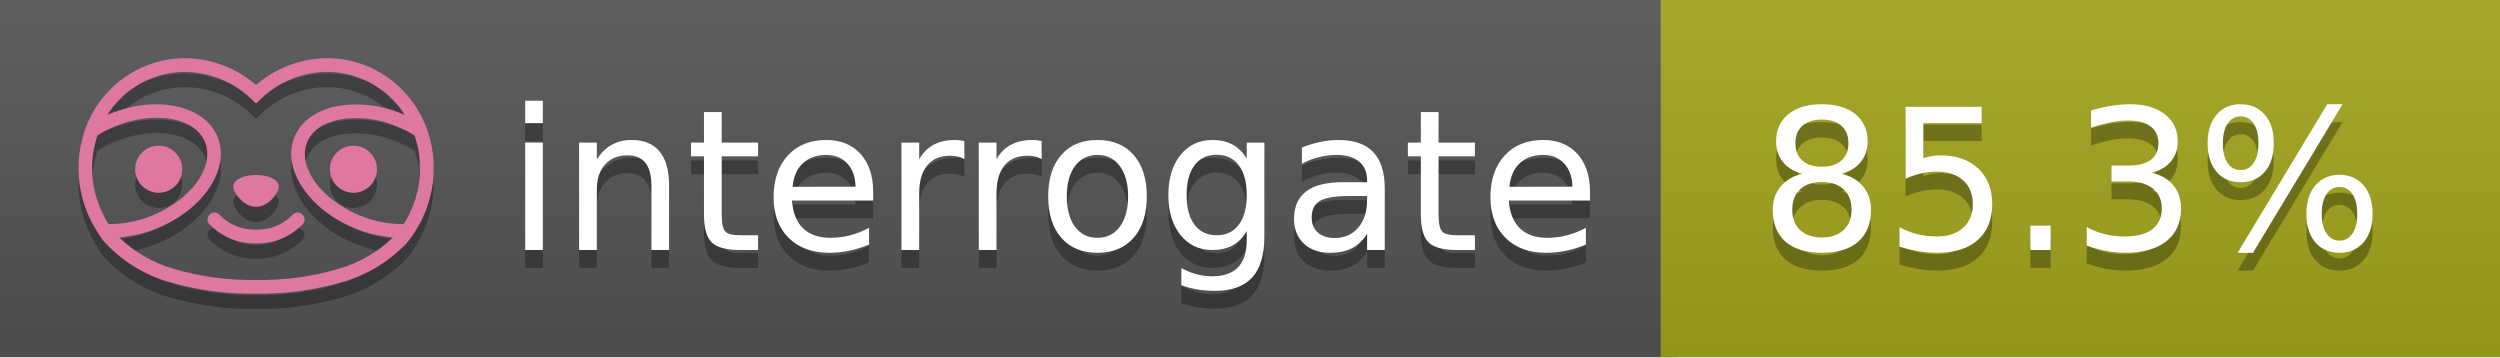
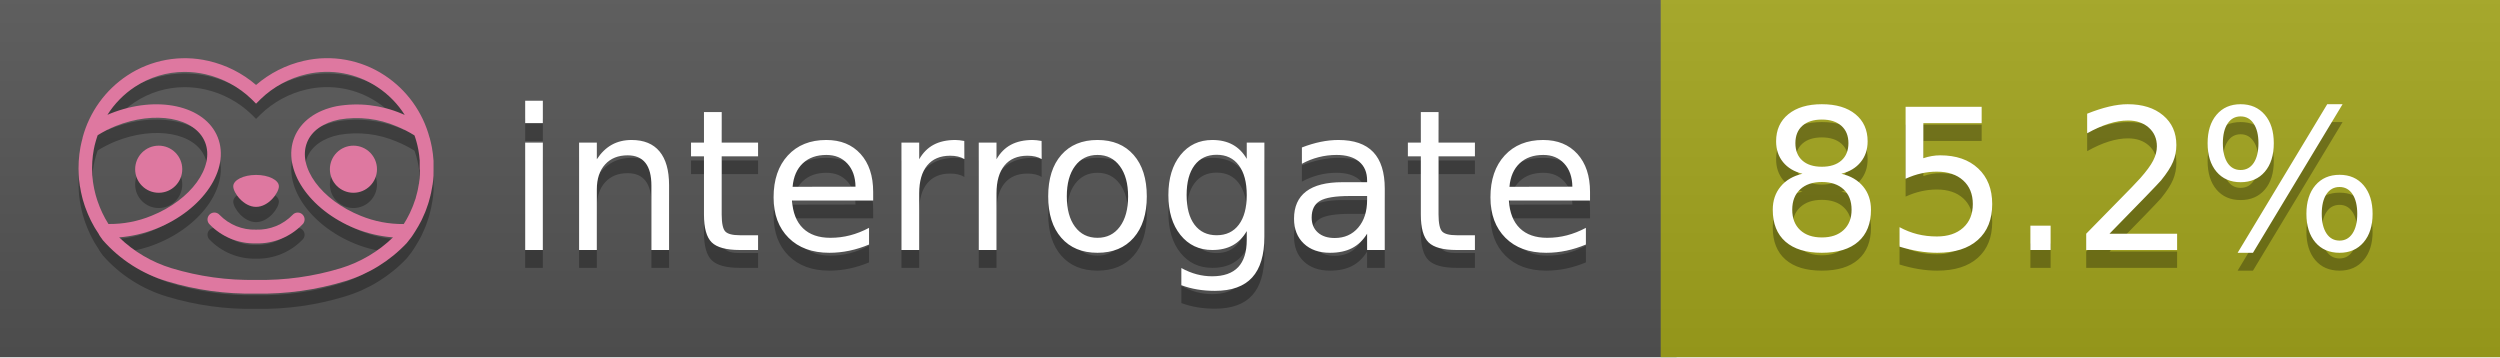
<svg xmlns="http://www.w3.org/2000/svg" width="140" height="20" viewBox="0 0 140 20" version="1.1" xml:space="preserve" style="fill-rule:evenodd;clip-rule:evenodd;stroke-linejoin:round;stroke-miterlimit:2;">
  <g transform="matrix(1,0,0,1,22,0)">
    <g id="backgrounds" transform="matrix(1.32789,0,0,1,-22.3892,0)">
      <rect x="0" y="0" width="71" height="20" style="fill:rgb(85,85,85);" />
    </g>
    <rect x="71" y="0" width="47" height="20" data-interrogate="color" style="fill:#a4a61d" />
    <g transform="matrix(1.19746,0,0,1,-22.3744,-4.85723e-16)">
      <rect x="0" y="0" width="118" height="20" style="fill:url(#_Linear1);" />
    </g>
  </g>
  <g fill="#fff" text-anchor="middle" font-family="DejaVu Sans,Verdana,Geneva,sans-serif" font-size="110">
    <text x="590" y="150" fill="#010101" fill-opacity=".3" transform="scale(.1)" textLength="610">interrogate</text>
    <text x="590" y="140" transform="scale(.1)" textLength="610">interrogate</text>
-     <text x="1160" y="150" fill="#010101" fill-opacity=".3" transform="scale(.1)" textLength="370" data-interrogate="result">85.3%</text>
-     <text x="1160" y="140" transform="scale(.1)" textLength="370" data-interrogate="result">85.3%</text>
+     <text x="1160" y="150" fill="#010101" fill-opacity=".3" transform="scale(.1)" textLength="370" data-interrogate="result">85.2%</text>
+     <text x="1160" y="140" transform="scale(.1)" textLength="370" data-interrogate="result">85.2%</text>
  </g>
  <g id="logo-shadow" transform="matrix(0.854876,0,0,0.854876,-6.73514,1.732)">
    <g transform="matrix(0.299012,0,0,0.299012,9.70229,-6.68582)">
      <path d="M50,64.25C52.76,64.25 55,61.13 55,59.75C55,58.37 52.76,57.25 50,57.25C47.24,57.25 45,58.37 45,59.75C45,61.13 47.24,64.25 50,64.25Z" style="fill:rgb(1,1,1);fill-opacity:0.3;fill-rule:nonzero;" />
    </g>
    <g transform="matrix(0.299012,0,0,0.299012,9.70229,-6.68582)">
      <path d="M88,49.05C86.506,43.475 83.018,38.638 78.2,35.46C72.969,32.002 66.539,30.844 60.43,32.26C56.576,33.145 52.995,34.958 50,37.54C46.998,34.958 43.411,33.149 39.55,32.27C33.441,30.853 27.011,32.011 21.78,35.47C16.97,38.652 13.489,43.489 12,49.06L12,49.13C11.82,49.79 11.66,50.46 11.53,51.13C11.146,53.207 11.021,55.323 11.16,57.43C11.16,58.03 11.26,58.63 11.34,59.23C11.34,59.51 11.43,59.79 11.48,60.07C11.53,60.35 11.58,60.68 11.64,60.98C11.7,61.28 11.8,61.69 11.89,62.05C11.98,62.41 11.99,62.47 12.05,62.68C12.16,63.07 12.28,63.46 12.41,63.84L12.58,64.34C12.72,64.74 12.88,65.14 13.04,65.53L13.23,65.98C13.403,66.373 13.583,66.767 13.77,67.16L13.99,67.59C14.19,67.97 14.39,68.35 14.61,68.73L14.87,69.15C15.1,69.52 15.33,69.89 15.58,70.26L15.58,70.32L15.99,70.93C16.14,71.14 16.29,71.36 16.45,71.57C20.206,75.83 25.086,78.95 30.53,80.57C36.839,82.48 43.41,83.385 50,83.25C56.599,83.374 63.177,82.456 69.49,80.53C74.644,78.978 79.303,76.102 83,72.19C83.34,71.78 83.65,71.35 84,70.92L84.18,70.66L84.33,70.44L84.41,70.32C84.55,70.12 84.67,69.9 84.81,69.7C85.07,69.3 85.32,68.89 85.55,68.48C85.78,68.07 86.02,67.65 86.23,67.22C86.31,67.05 86.39,66.88 86.47,66.7C86.67,66.28 86.85,65.87 87.03,65.44L87.23,64.92C87.397,64.487 87.55,64.05 87.69,63.61L87.85,63.09C87.98,62.64 88.1,62.19 88.21,61.74C88.21,61.57 88.3,61.39 88.33,61.22C88.43,60.75 88.52,60.22 88.6,59.79C88.6,59.64 88.66,59.49 88.68,59.33C88.77,58.71 88.84,58.08 88.88,57.45L88.88,54.17C88.817,53.164 88.693,52.162 88.51,51.17C88.38,50.5 88.23,49.84 88.05,49.17L88,49.05ZM85.89,56.44L85.89,57.23C85.89,57.78 85.79,58.32 85.72,58.86C85.72,59.01 85.72,59.15 85.65,59.3C85.59,59.7 85.51,60.11 85.43,60.51L85.32,60.99C85.23,61.38 85.12,61.77 85.01,62.16C85.01,62.31 84.93,62.46 84.88,62.6C84.74,63.04 84.59,63.47 84.42,63.9L84.27,64.28C84.1,64.71 83.91,65.14 83.71,65.56C83.51,65.98 83.43,66.12 83.28,66.4L83.01,66.91C82.83,67.223 82.643,67.537 82.45,67.85L82.35,68.01C79.121,68.047 75.918,67.434 72.93,66.21C64.27,62.74 59,55.52 61.18,50.11C62.18,47.6 64.7,45.82 68.26,45.11C72.489,44.395 76.835,44.908 80.78,46.59C82.141,47.144 83.453,47.813 84.7,48.59C84.76,48.76 84.82,48.93 84.88,49.1C84.94,49.27 85.05,49.63 85.12,49.9C85.28,50.5 85.44,51.1 85.55,51.73C85.691,52.507 85.792,53.292 85.85,54.08L85.85,55.89C85.85,56.12 85.91,56.25 85.91,56.45L85.89,56.44ZM17.66,68C16.668,66.435 15.869,64.756 15.28,63L15.17,62.68C15.06,62.35 14.96,62.01 14.87,61.68C14.823,61.493 14.777,61.31 14.73,61.13C14.66,60.84 14.59,60.55 14.53,60.27C14.47,59.99 14.43,59.72 14.38,59.44C14.33,59.16 14.3,59 14.27,58.78C14.2,58.27 14.15,57.78 14.11,57.23L14.11,57.03C14.008,55.236 14.122,53.437 14.45,51.67C14.56,51.06 14.71,50.46 14.88,49.87C14.96,49.59 15.04,49.32 15.13,49.05C15.22,48.78 15.24,48.72 15.3,48.55C16.548,47.774 17.859,47.105 19.22,46.55C27.86,43.09 36.65,44.67 38.82,50.08C40.99,55.49 35.73,62.74 27.09,66.2C24.101,67.431 20.893,68.043 17.66,68ZM68.57,77.68C62.554,79.508 56.287,80.376 50,80.25C43.737,80.37 37.495,79.506 31.5,77.69C27.185,76.38 23.243,74.062 20,70.93C22.815,70.706 25.58,70.055 28.2,69C38.37,64.92 44.39,56 41.6,49C38.81,42 28.27,39.72 18.1,43.8L17.43,44.09C18.973,41.648 21.019,39.561 23.43,37.97C26.671,35.824 30.473,34.68 34.36,34.68C35.884,34.681 37.404,34.852 38.89,35.19C42.694,36.049 46.191,37.935 49,40.64L50,41.64L51,40.64C53.797,37.937 57.279,36.049 61.07,35.18C66.402,33.947 72.014,34.968 76.57,38C78.98,39.588 81.026,41.671 82.57,44.11L81.9,43.82C77.409,41.921 72.464,41.355 67.66,42.19C63.08,43.12 59.79,45.54 58.39,49.02C55.6,55.97 61.62,64.94 71.79,69.02C74.414,70.07 77.182,70.714 80,70.93C76.776,74.05 72.859,76.363 68.57,77.68Z" style="fill:rgb(1,1,1);fill-opacity:0.3;fill-rule:nonzero;" />
    </g>
    <g transform="matrix(0.299012,0,0,0.299012,9.70229,-6.68582)">
      <circle cx="71.33" cy="56" r="5.16" style="fill:rgb(1,1,1);fill-opacity:0.3;" />
    </g>
    <g transform="matrix(0.299012,0,0,0.299012,9.70229,-6.68582)">
      <circle cx="28.67" cy="56" r="5.16" style="fill:rgb(1,1,1);fill-opacity:0.3;" />
    </g>
    <g transform="matrix(0.299012,0,0,0.299012,9.70229,-6.68582)">
      <path d="M58,66C55.912,68.161 53.003,69.339 50,69.24C46.997,69.339 44.088,68.161 42,66C41.714,65.677 41.302,65.491 40.87,65.491C40.042,65.491 39.361,66.172 39.361,67C39.361,67.368 39.496,67.724 39.74,68C42.403,70.804 46.134,72.35 50,72.25C53.862,72.347 57.59,70.802 60.25,68C60.495,67.725 60.63,67.369 60.63,67C60.63,66.174 59.951,65.495 59.125,65.495C58.695,65.495 58.285,65.679 58,66Z" style="fill:rgb(1,1,1);fill-opacity:0.3;fill-rule:nonzero;" />
    </g>
  </g>
  <g id="logo-pink" transform="matrix(0.854876,0,0,0.854876,-6.73514,0.877124)">
    <g transform="matrix(0.299012,0,0,0.299012,9.70229,-6.68582)">
      <path d="M50,64.25C52.76,64.25 55,61.13 55,59.75C55,58.37 52.76,57.25 50,57.25C47.24,57.25 45,58.37 45,59.75C45,61.13 47.24,64.25 50,64.25Z" style="fill:rgb(222,120,160);fill-rule:nonzero;" />
    </g>
    <g transform="matrix(0.299012,0,0,0.299012,9.70229,-6.68582)">
      <path d="M88,49.05C86.506,43.475 83.018,38.638 78.2,35.46C72.969,32.002 66.539,30.844 60.43,32.26C56.576,33.145 52.995,34.958 50,37.54C46.998,34.958 43.411,33.149 39.55,32.27C33.441,30.853 27.011,32.011 21.78,35.47C16.97,38.652 13.489,43.489 12,49.06L12,49.13C11.82,49.79 11.66,50.46 11.53,51.13C11.146,53.207 11.021,55.323 11.16,57.43C11.16,58.03 11.26,58.63 11.34,59.23C11.34,59.51 11.43,59.79 11.48,60.07C11.53,60.35 11.58,60.68 11.64,60.98C11.7,61.28 11.8,61.69 11.89,62.05C11.98,62.41 11.99,62.47 12.05,62.68C12.16,63.07 12.28,63.46 12.41,63.84L12.58,64.34C12.72,64.74 12.88,65.14 13.04,65.53L13.23,65.98C13.403,66.373 13.583,66.767 13.77,67.16L13.99,67.59C14.19,67.97 14.39,68.35 14.61,68.73L14.87,69.15C15.1,69.52 15.33,69.89 15.58,70.26L15.58,70.32L15.99,70.93C16.14,71.14 16.29,71.36 16.45,71.57C20.206,75.83 25.086,78.95 30.53,80.57C36.839,82.48 43.41,83.385 50,83.25C56.599,83.374 63.177,82.456 69.49,80.53C74.644,78.978 79.303,76.102 83,72.19C83.34,71.78 83.65,71.35 84,70.92L84.18,70.66L84.33,70.44L84.41,70.32C84.55,70.12 84.67,69.9 84.81,69.7C85.07,69.3 85.32,68.89 85.55,68.48C85.78,68.07 86.02,67.65 86.23,67.22C86.31,67.05 86.39,66.88 86.47,66.7C86.67,66.28 86.85,65.87 87.03,65.44L87.23,64.92C87.397,64.487 87.55,64.05 87.69,63.61L87.85,63.09C87.98,62.64 88.1,62.19 88.21,61.74C88.21,61.57 88.3,61.39 88.33,61.22C88.43,60.75 88.52,60.22 88.6,59.79C88.6,59.64 88.66,59.49 88.68,59.33C88.77,58.71 88.84,58.08 88.88,57.45L88.88,54.17C88.817,53.164 88.693,52.162 88.51,51.17C88.38,50.5 88.23,49.84 88.05,49.17L88,49.05ZM85.89,56.44L85.89,57.23C85.89,57.78 85.79,58.32 85.72,58.86C85.72,59.01 85.72,59.15 85.65,59.3C85.59,59.7 85.51,60.11 85.43,60.51L85.32,60.99C85.23,61.38 85.12,61.77 85.01,62.16C85.01,62.31 84.93,62.46 84.88,62.6C84.74,63.04 84.59,63.47 84.42,63.9L84.27,64.28C84.1,64.71 83.91,65.14 83.71,65.56C83.51,65.98 83.43,66.12 83.28,66.4L83.01,66.91C82.83,67.223 82.643,67.537 82.45,67.85L82.35,68.01C79.121,68.047 75.918,67.434 72.93,66.21C64.27,62.74 59,55.52 61.18,50.11C62.18,47.6 64.7,45.82 68.26,45.11C72.489,44.395 76.835,44.908 80.78,46.59C82.141,47.144 83.453,47.813 84.7,48.59C84.76,48.76 84.82,48.93 84.88,49.1C84.94,49.27 85.05,49.63 85.12,49.9C85.28,50.5 85.44,51.1 85.55,51.73C85.691,52.507 85.792,53.292 85.85,54.08L85.85,55.89C85.85,56.12 85.91,56.25 85.91,56.45L85.89,56.44ZM17.66,68C16.668,66.435 15.869,64.756 15.28,63L15.17,62.68C15.06,62.35 14.96,62.01 14.87,61.68C14.823,61.493 14.777,61.31 14.73,61.13C14.66,60.84 14.59,60.55 14.53,60.27C14.47,59.99 14.43,59.72 14.38,59.44C14.33,59.16 14.3,59 14.27,58.78C14.2,58.27 14.15,57.78 14.11,57.23L14.11,57.03C14.008,55.236 14.122,53.437 14.45,51.67C14.56,51.06 14.71,50.46 14.88,49.87C14.96,49.59 15.04,49.32 15.13,49.05C15.22,48.78 15.24,48.72 15.3,48.55C16.548,47.774 17.859,47.105 19.22,46.55C27.86,43.09 36.65,44.67 38.82,50.08C40.99,55.49 35.73,62.74 27.09,66.2C24.101,67.431 20.893,68.043 17.66,68ZM68.57,77.68C62.554,79.508 56.287,80.376 50,80.25C43.737,80.37 37.495,79.506 31.5,77.69C27.185,76.38 23.243,74.062 20,70.93C22.815,70.706 25.58,70.055 28.2,69C38.37,64.92 44.39,56 41.6,49C38.81,42 28.27,39.72 18.1,43.8L17.43,44.09C18.973,41.648 21.019,39.561 23.43,37.97C26.671,35.824 30.473,34.68 34.36,34.68C35.884,34.681 37.404,34.852 38.89,35.19C42.694,36.049 46.191,37.935 49,40.64L50,41.64L51,40.64C53.797,37.937 57.279,36.049 61.07,35.18C66.402,33.947 72.014,34.968 76.57,38C78.98,39.588 81.026,41.671 82.57,44.11L81.9,43.82C77.409,41.921 72.464,41.355 67.66,42.19C63.08,43.12 59.79,45.54 58.39,49.02C55.6,55.97 61.62,64.94 71.79,69.02C74.414,70.07 77.182,70.714 80,70.93C76.776,74.05 72.859,76.363 68.57,77.68Z" style="fill:rgb(222,120,160);fill-rule:nonzero;" />
    </g>
    <g transform="matrix(0.299012,0,0,0.299012,9.70229,-6.68582)">
      <circle cx="71.33" cy="56" r="5.16" style="fill:rgb(222,120,160);" />
    </g>
    <g transform="matrix(0.299012,0,0,0.299012,9.70229,-6.68582)">
      <circle cx="28.67" cy="56" r="5.16" style="fill:rgb(222,120,160);" />
    </g>
    <g transform="matrix(0.299012,0,0,0.299012,9.70229,-6.68582)">
      <path d="M58,66C55.912,68.161 53.003,69.339 50,69.24C46.997,69.339 44.088,68.161 42,66C41.714,65.677 41.302,65.491 40.87,65.491C40.042,65.491 39.361,66.172 39.361,67C39.361,67.368 39.496,67.724 39.74,68C42.403,70.804 46.134,72.35 50,72.25C53.862,72.347 57.59,70.802 60.25,68C60.495,67.725 60.63,67.369 60.63,67C60.63,66.174 59.951,65.495 59.125,65.495C58.695,65.495 58.285,65.679 58,66Z" style="fill:rgb(222,120,160);fill-rule:nonzero;" />
    </g>
  </g>
  <defs>
    <linearGradient id="_Linear1" x1="0" y1="0" x2="1" y2="0" gradientUnits="userSpaceOnUse" gradientTransform="matrix(1.22465e-15,20,-20,1.22465e-15,0,0)">
      <stop offset="0" style="stop-color:rgb(187,187,187);stop-opacity:0.1" />
      <stop offset="1" style="stop-color:black;stop-opacity:0.1" />
    </linearGradient>
  </defs>
</svg>
